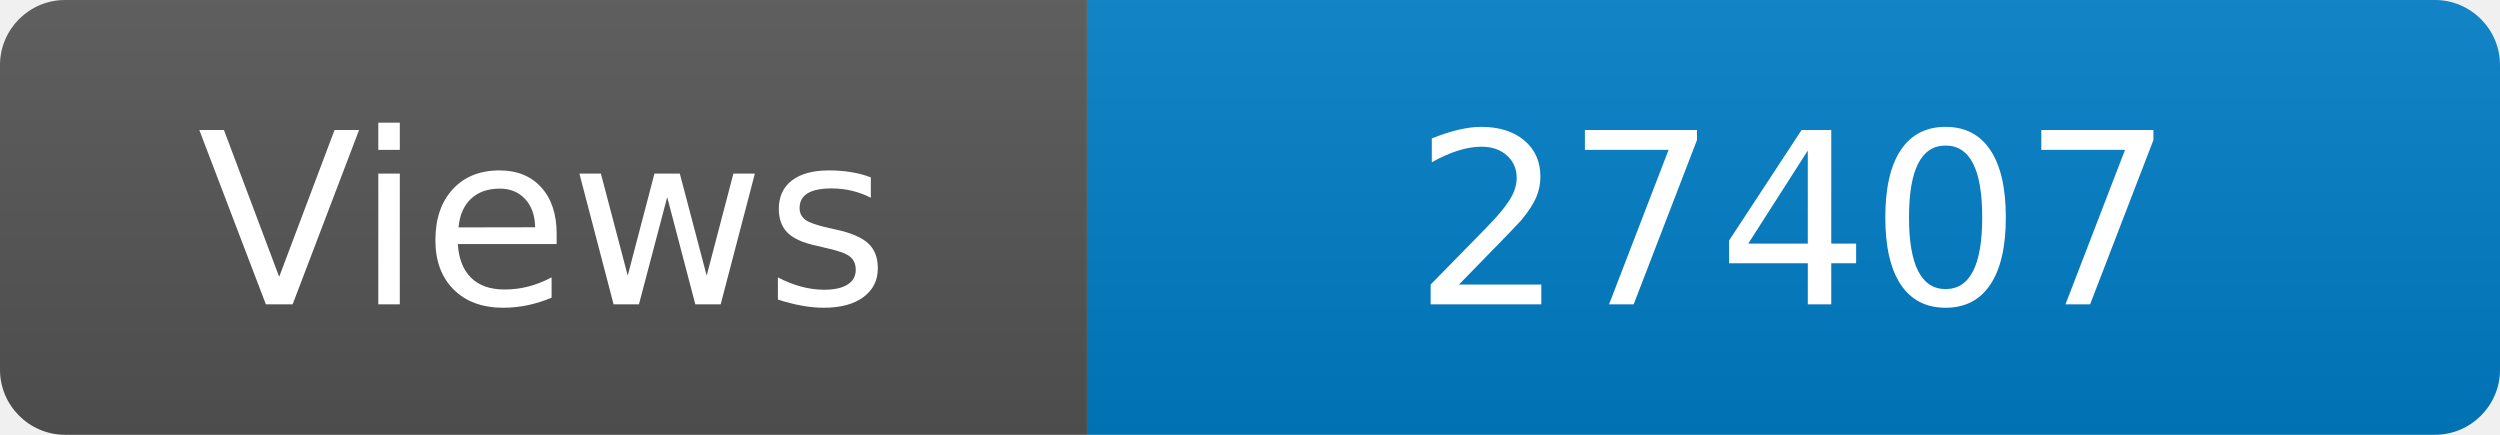
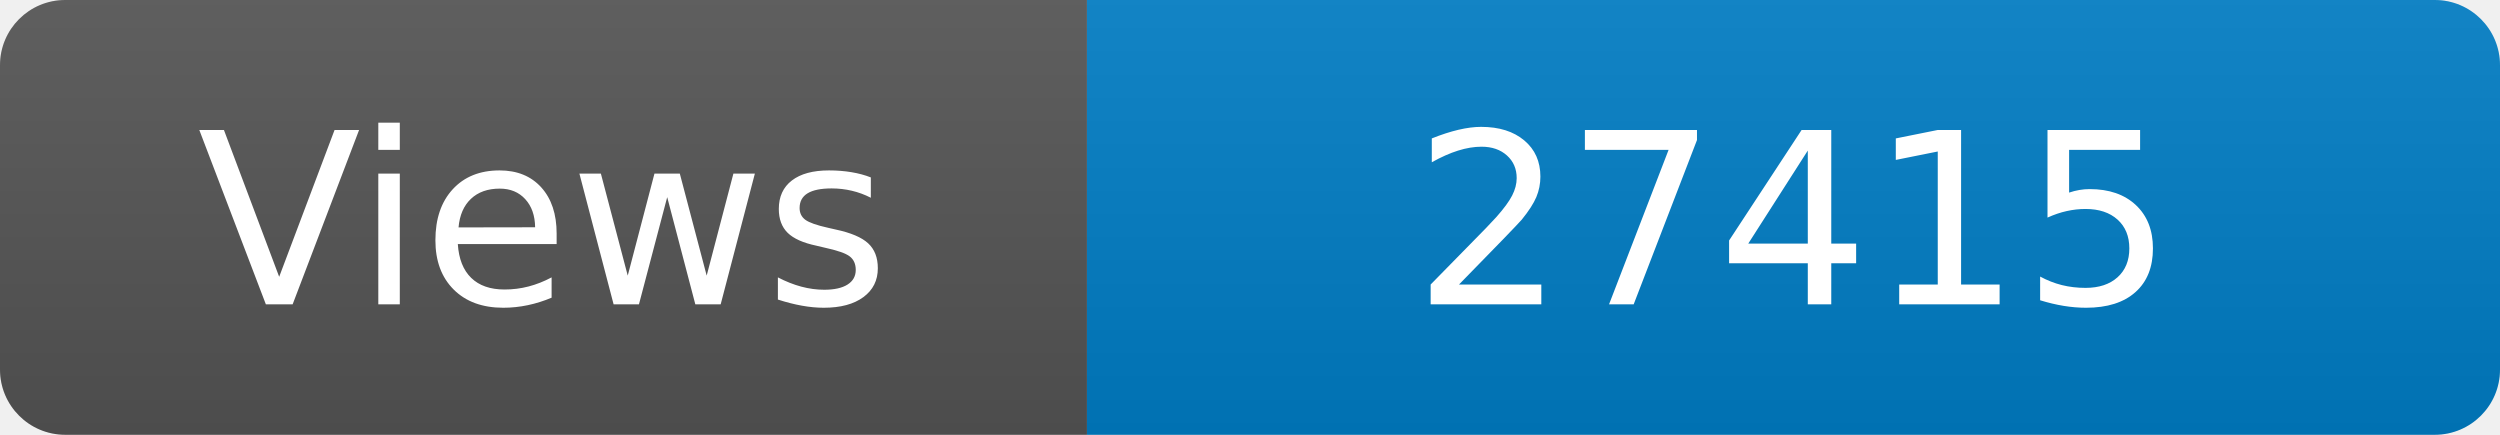
<svg xmlns="http://www.w3.org/2000/svg" width="115" height="20" role="img" aria-label="Maintained?: yes">
  <linearGradient id="s" x2="0" y2="100%">
    <stop offset="0" stop-color="#bbb" stop-opacity=".1" />
    <stop offset="1" stop-opacity=".1" />
  </linearGradient>
  <clipPath id="r">
    <rect width="115" height="20" rx="3" fill="#fff" />
  </clipPath>
  <g clip-path="url(#r)">
    <rect width="50" height="20" fill="#555" />
    <rect x="50" width="160" height="20" fill="#007ec6" />
    <rect width="115" height="20" fill="url(#s)" />
  </g>
  <g fill="#fff" text-anchor="middle" font-family="Verdana,Geneva,DejaVu Sans,sans-serif" font-size="110">
    <text x="250" y="140" transform="scale(.1)" fill="#fff">Views</text>
-     <text x="825" y="140" transform="scale(.1)" fill="#fff">27407</text>
+     <text x="825" y="140" transform="scale(.1)" fill="#fff">27415</text>
  </g>
</svg>
